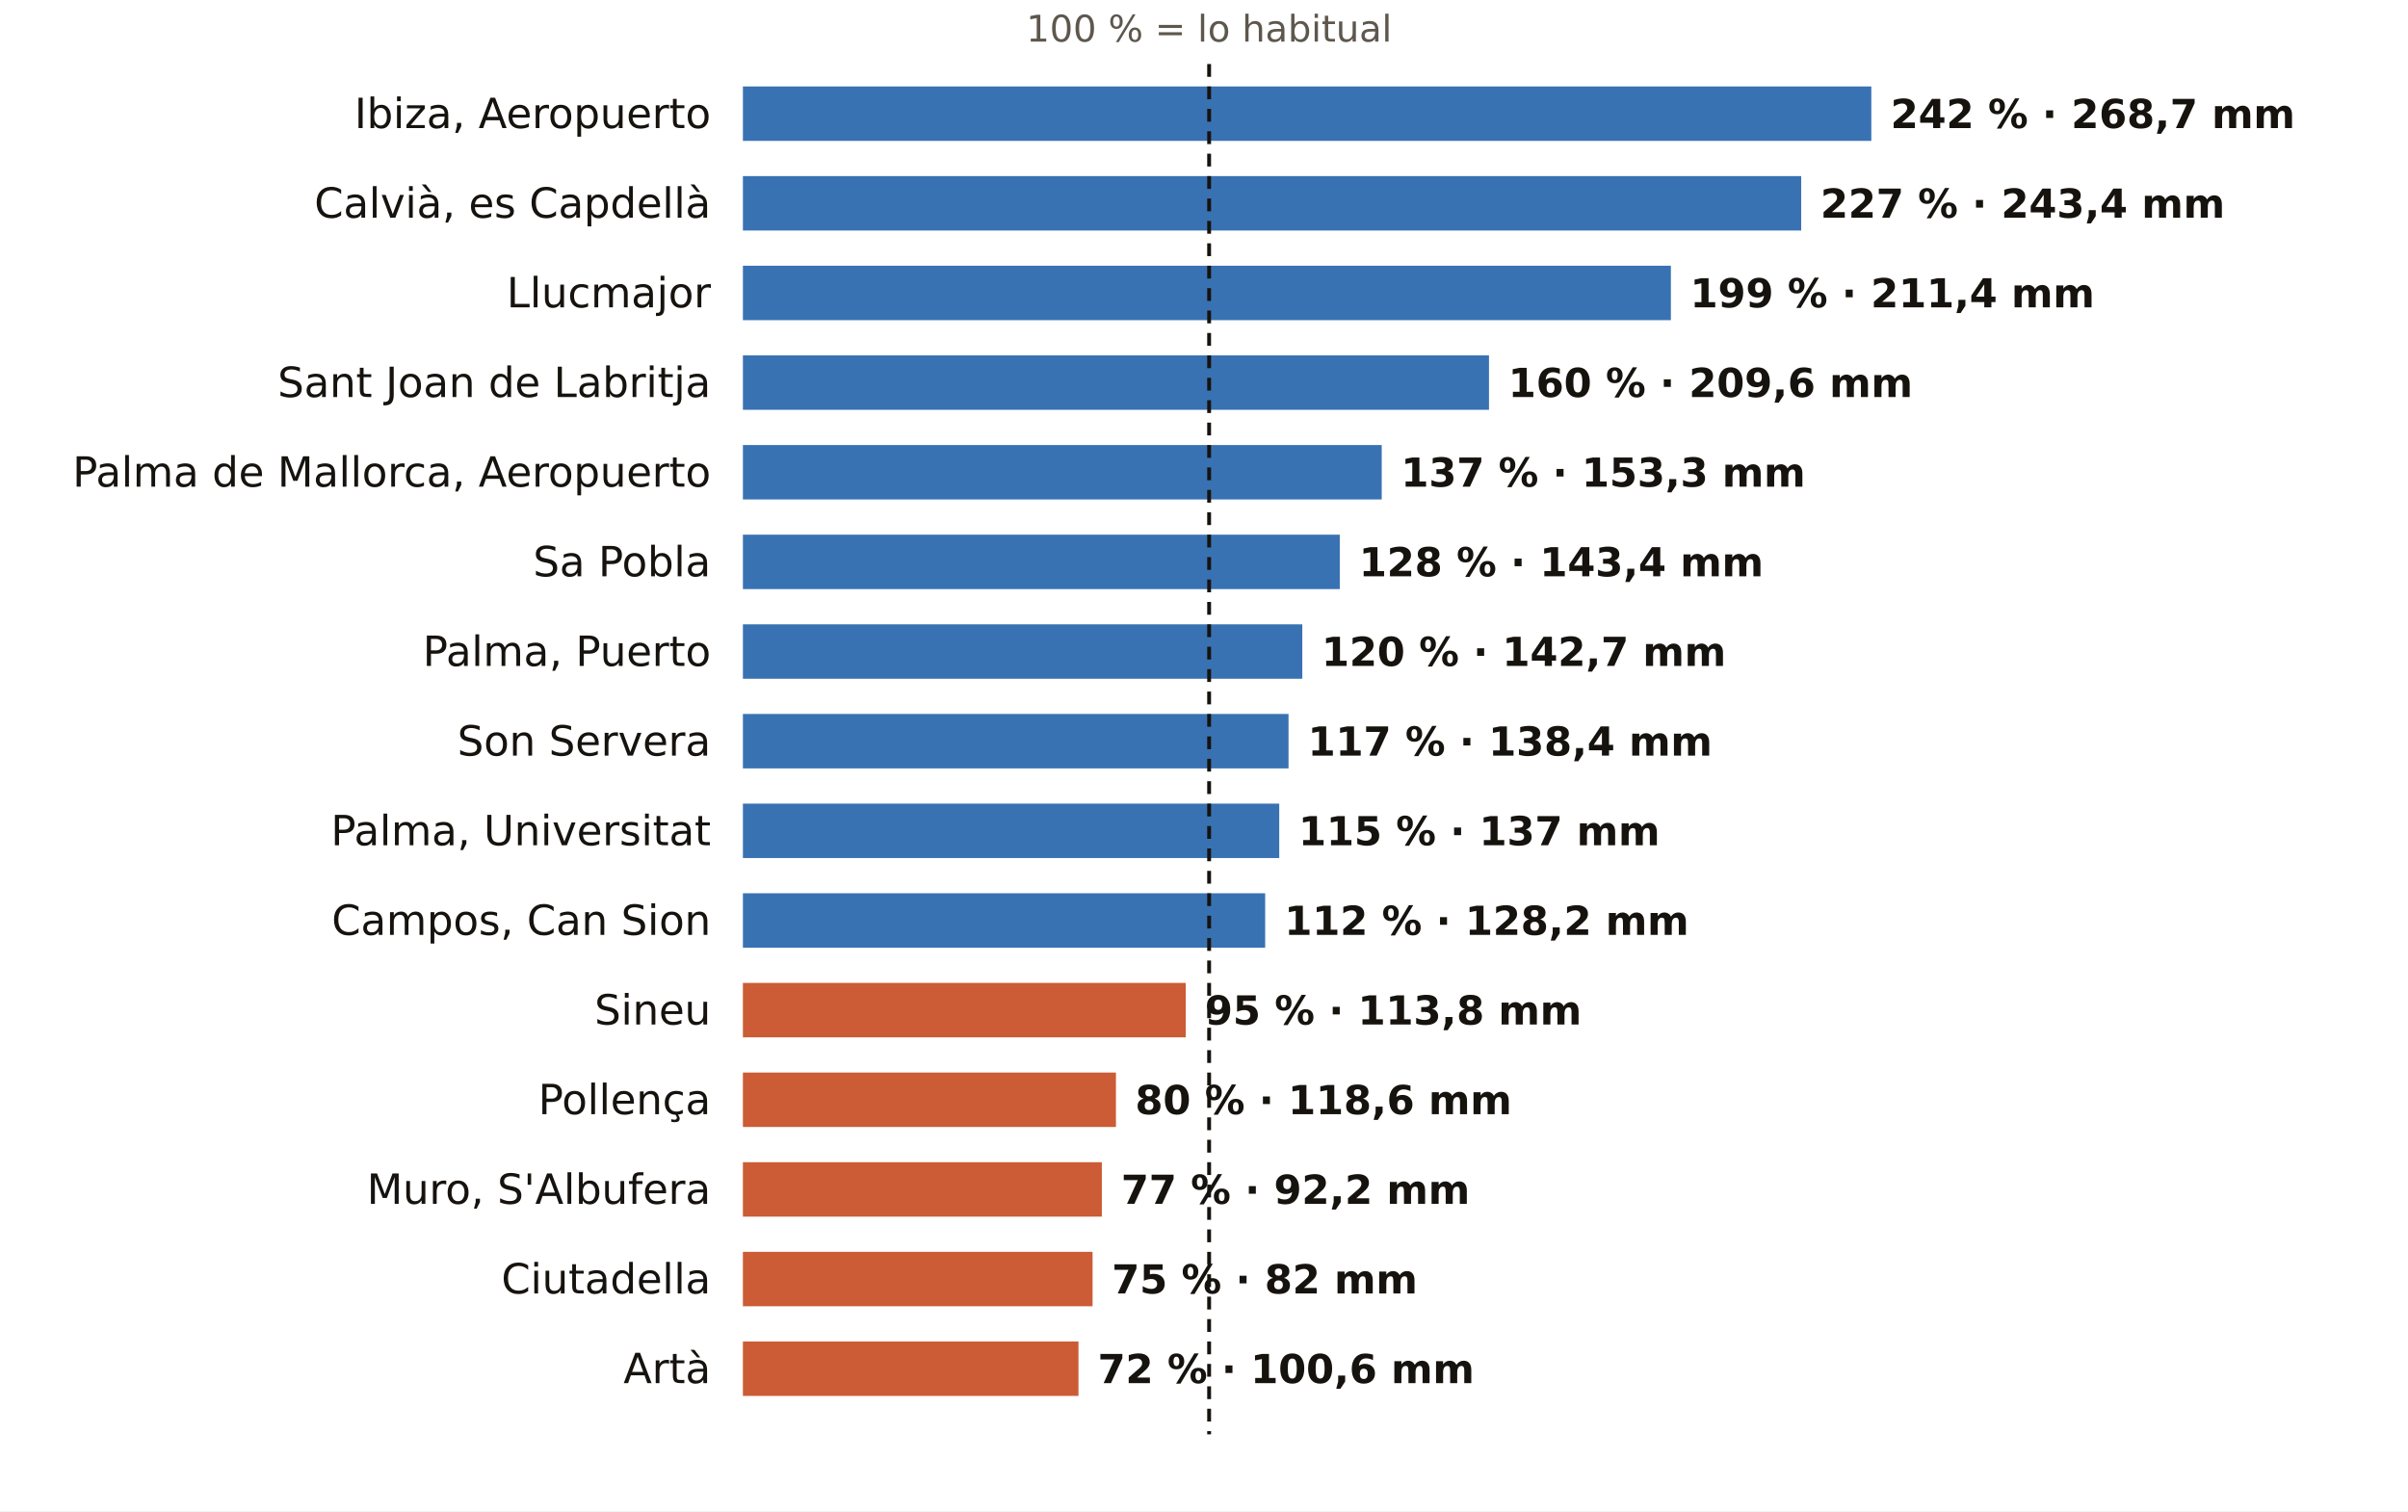
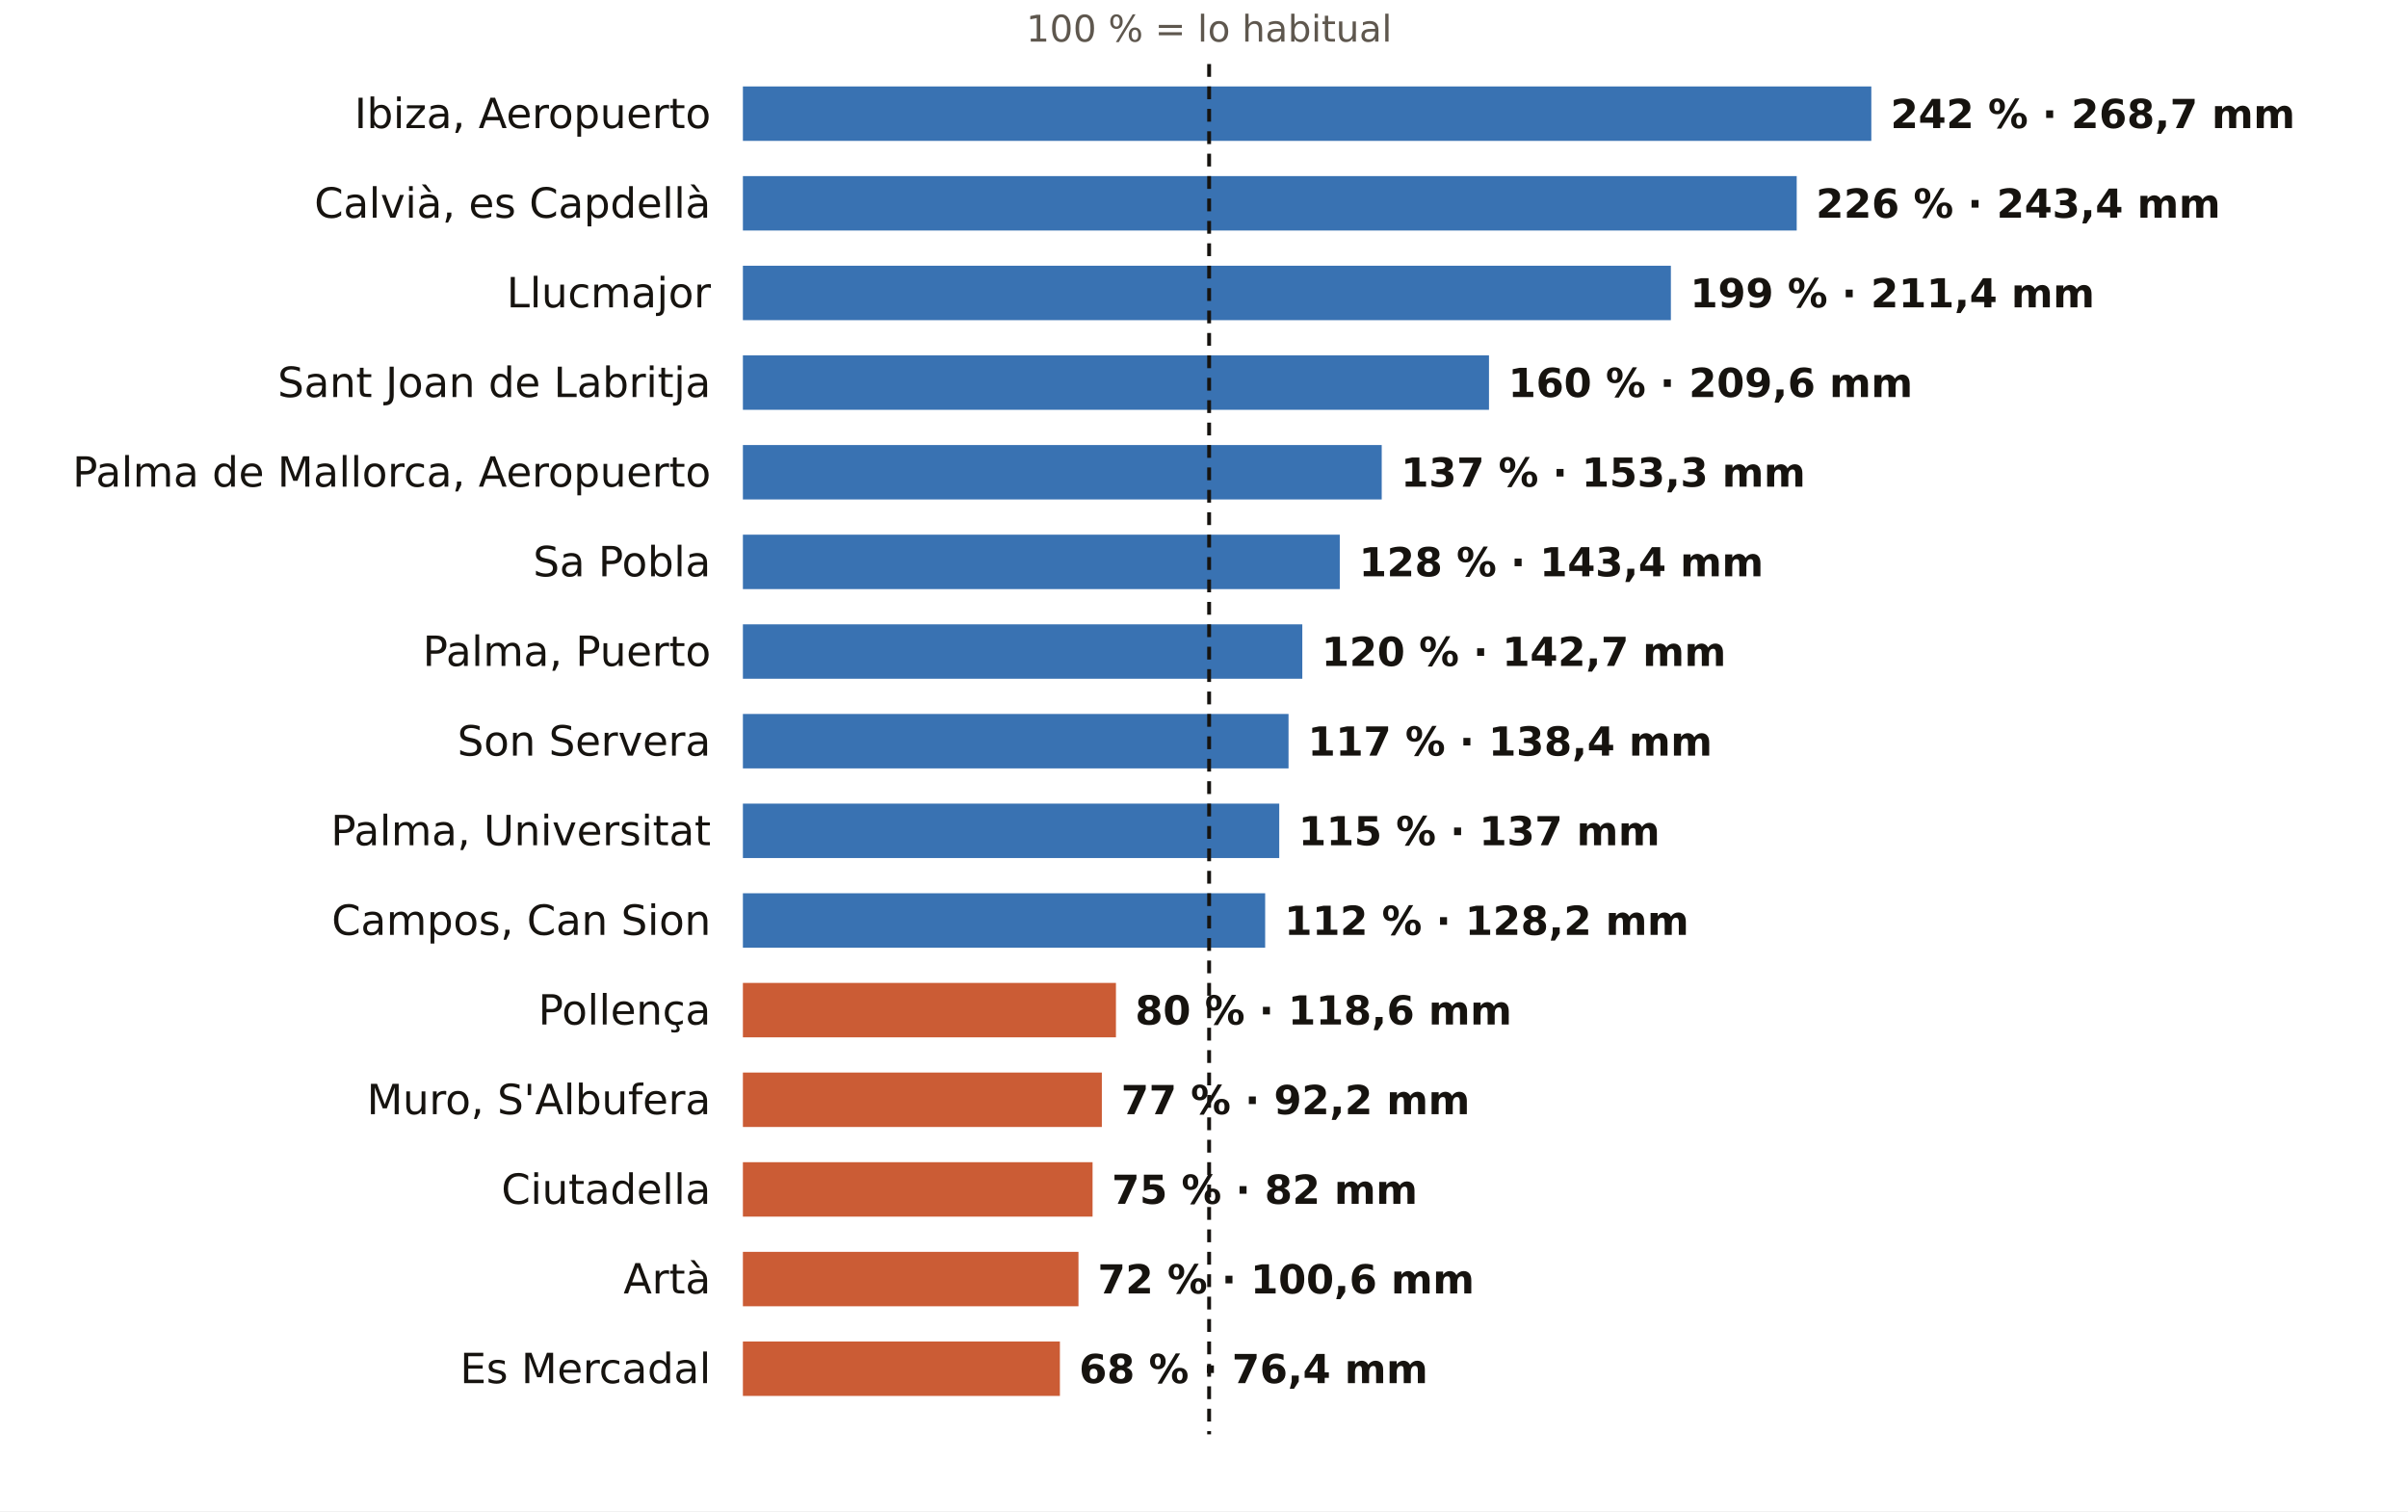
<svg xmlns="http://www.w3.org/2000/svg" viewBox="0 0 752 472" width="752" height="472" role="img" aria-label="El otoño en los pluviómetros de AEMET de Illes Balears: % de lo habitual">
  <rect width="752" height="472" fill="#FFFFFF" />
  <text x="377.6" y="13.0" font-size="11.5" fill="#5E574E" text-anchor="middle" font-weight="400" font-family="Public Sans, DejaVu Sans, Arial, sans-serif">100 % = lo habitual</text>
  <text x="222.0" y="40.0" font-size="13" fill="#16130F" text-anchor="end" font-weight="500" font-family="Public Sans, DejaVu Sans, Arial, sans-serif">Ibiza, Aeropuerto</text>
  <rect x="232" y="27" width="352.4" height="17" fill="#1F5FA8" opacity="0.88" />
  <text x="590.4" y="40.0" font-size="12.5" fill="#16130F" text-anchor="start" font-weight="600" font-family="Public Sans, DejaVu Sans, Arial, sans-serif">242 % · 268,7 mm</text>
  <text x="222.0" y="68.0" font-size="13" fill="#16130F" text-anchor="end" font-weight="500" font-family="Public Sans, DejaVu Sans, Arial, sans-serif">Calvià, es Capdellà</text>
-   <rect x="232" y="55" width="330.5" height="17" fill="#1F5FA8" opacity="0.88" />
-   <text x="568.5" y="68.0" font-size="12.5" fill="#16130F" text-anchor="start" font-weight="600" font-family="Public Sans, DejaVu Sans, Arial, sans-serif">227 % · 243,4 mm</text>
+   <rect x="232" y="55" width="329.1" height="17" fill="#1F5FA8" opacity="0.88" />
+   <text x="567.1" y="68.0" font-size="12.5" fill="#16130F" text-anchor="start" font-weight="600" font-family="Public Sans, DejaVu Sans, Arial, sans-serif">226 % · 243,4 mm</text>
  <text x="222.0" y="96.0" font-size="13" fill="#16130F" text-anchor="end" font-weight="500" font-family="Public Sans, DejaVu Sans, Arial, sans-serif">Llucmajor</text>
  <rect x="232" y="83" width="289.8" height="17" fill="#1F5FA8" opacity="0.88" />
  <text x="527.8" y="96.0" font-size="12.5" fill="#16130F" text-anchor="start" font-weight="600" font-family="Public Sans, DejaVu Sans, Arial, sans-serif">199 % · 211,4 mm</text>
  <text x="222.0" y="124.0" font-size="13" fill="#16130F" text-anchor="end" font-weight="500" font-family="Public Sans, DejaVu Sans, Arial, sans-serif">Sant Joan de Labritja</text>
  <rect x="232" y="111" width="233.0" height="17" fill="#1F5FA8" opacity="0.88" />
  <text x="471.0" y="124.0" font-size="12.5" fill="#16130F" text-anchor="start" font-weight="600" font-family="Public Sans, DejaVu Sans, Arial, sans-serif">160 % · 209,6 mm</text>
  <text x="222.0" y="152.0" font-size="13" fill="#16130F" text-anchor="end" font-weight="500" font-family="Public Sans, DejaVu Sans, Arial, sans-serif">Palma de Mallorca, Aeropuerto</text>
  <rect x="232" y="139" width="199.5" height="17" fill="#1F5FA8" opacity="0.88" />
  <text x="437.5" y="152.0" font-size="12.5" fill="#16130F" text-anchor="start" font-weight="600" font-family="Public Sans, DejaVu Sans, Arial, sans-serif">137 % · 153,3 mm</text>
  <text x="222.0" y="180.0" font-size="13" fill="#16130F" text-anchor="end" font-weight="500" font-family="Public Sans, DejaVu Sans, Arial, sans-serif">Sa Pobla</text>
  <rect x="232" y="167" width="186.4" height="17" fill="#1F5FA8" opacity="0.88" />
  <text x="424.4" y="180.0" font-size="12.5" fill="#16130F" text-anchor="start" font-weight="600" font-family="Public Sans, DejaVu Sans, Arial, sans-serif">128 % · 143,4 mm</text>
  <text x="222.0" y="208.0" font-size="13" fill="#16130F" text-anchor="end" font-weight="500" font-family="Public Sans, DejaVu Sans, Arial, sans-serif">Palma, Puerto</text>
  <rect x="232" y="195" width="174.7" height="17" fill="#1F5FA8" opacity="0.88" />
  <text x="412.7" y="208.0" font-size="12.5" fill="#16130F" text-anchor="start" font-weight="600" font-family="Public Sans, DejaVu Sans, Arial, sans-serif">120 % · 142,7 mm</text>
  <text x="222.0" y="236.0" font-size="13" fill="#16130F" text-anchor="end" font-weight="500" font-family="Public Sans, DejaVu Sans, Arial, sans-serif">Son Servera</text>
  <rect x="232" y="223" width="170.4" height="17" fill="#1F5FA8" opacity="0.88" />
  <text x="408.4" y="236.0" font-size="12.5" fill="#16130F" text-anchor="start" font-weight="600" font-family="Public Sans, DejaVu Sans, Arial, sans-serif">117 % · 138,4 mm</text>
  <text x="222.0" y="264.0" font-size="13" fill="#16130F" text-anchor="end" font-weight="500" font-family="Public Sans, DejaVu Sans, Arial, sans-serif">Palma, Universitat</text>
  <rect x="232" y="251" width="167.5" height="17" fill="#1F5FA8" opacity="0.88" />
  <text x="405.5" y="264.0" font-size="12.5" fill="#16130F" text-anchor="start" font-weight="600" font-family="Public Sans, DejaVu Sans, Arial, sans-serif">115 % · 137 mm</text>
  <text x="222.0" y="292.0" font-size="13" fill="#16130F" text-anchor="end" font-weight="500" font-family="Public Sans, DejaVu Sans, Arial, sans-serif">Campos, Can Sion</text>
  <rect x="232" y="279" width="163.1" height="17" fill="#1F5FA8" opacity="0.88" />
  <text x="401.1" y="292.0" font-size="12.5" fill="#16130F" text-anchor="start" font-weight="600" font-family="Public Sans, DejaVu Sans, Arial, sans-serif">112 % · 128,2 mm</text>
-   <text x="222.0" y="320.0" font-size="13" fill="#16130F" text-anchor="end" font-weight="500" font-family="Public Sans, DejaVu Sans, Arial, sans-serif">Sineu</text>
-   <rect x="232" y="307" width="138.3" height="17" fill="#C4461A" opacity="0.88" />
-   <text x="376.3" y="320.0" font-size="12.5" fill="#16130F" text-anchor="start" font-weight="600" font-family="Public Sans, DejaVu Sans, Arial, sans-serif">95 % · 113,8 mm</text>
-   <text x="222.0" y="348.0" font-size="13" fill="#16130F" text-anchor="end" font-weight="500" font-family="Public Sans, DejaVu Sans, Arial, sans-serif">Pollença</text>
-   <rect x="232" y="335" width="116.5" height="17" fill="#C4461A" opacity="0.88" />
-   <text x="354.5" y="348.0" font-size="12.5" fill="#16130F" text-anchor="start" font-weight="600" font-family="Public Sans, DejaVu Sans, Arial, sans-serif">80 % · 118,6 mm</text>
-   <text x="222.0" y="376.0" font-size="13" fill="#16130F" text-anchor="end" font-weight="500" font-family="Public Sans, DejaVu Sans, Arial, sans-serif">Muro, S'Albufera</text>
-   <rect x="232" y="363" width="112.1" height="17" fill="#C4461A" opacity="0.88" />
-   <text x="350.1" y="376.0" font-size="12.5" fill="#16130F" text-anchor="start" font-weight="600" font-family="Public Sans, DejaVu Sans, Arial, sans-serif">77 % · 92,2 mm</text>
-   <text x="222.0" y="404.0" font-size="13" fill="#16130F" text-anchor="end" font-weight="500" font-family="Public Sans, DejaVu Sans, Arial, sans-serif">Ciutadella</text>
-   <rect x="232" y="391" width="109.2" height="17" fill="#C4461A" opacity="0.88" />
-   <text x="347.2" y="404.0" font-size="12.5" fill="#16130F" text-anchor="start" font-weight="600" font-family="Public Sans, DejaVu Sans, Arial, sans-serif">75 % · 82 mm</text>
-   <text x="222.0" y="432.0" font-size="13" fill="#16130F" text-anchor="end" font-weight="500" font-family="Public Sans, DejaVu Sans, Arial, sans-serif">Artà</text>
-   <rect x="232" y="419" width="104.8" height="17" fill="#C4461A" opacity="0.88" />
-   <text x="342.8" y="432.0" font-size="12.5" fill="#16130F" text-anchor="start" font-weight="600" font-family="Public Sans, DejaVu Sans, Arial, sans-serif">72 % · 100,6 mm</text>
+   <text x="222.0" y="320.0" font-size="13" fill="#16130F" text-anchor="end" font-weight="500" font-family="Public Sans, DejaVu Sans, Arial, sans-serif">Pollença</text>
+   <rect x="232" y="307" width="116.5" height="17" fill="#C4461A" opacity="0.88" />
+   <text x="354.5" y="320.0" font-size="12.5" fill="#16130F" text-anchor="start" font-weight="600" font-family="Public Sans, DejaVu Sans, Arial, sans-serif">80 % · 118,6 mm</text>
+   <text x="222.0" y="348.0" font-size="13" fill="#16130F" text-anchor="end" font-weight="500" font-family="Public Sans, DejaVu Sans, Arial, sans-serif">Muro, S'Albufera</text>
+   <rect x="232" y="335" width="112.1" height="17" fill="#C4461A" opacity="0.88" />
+   <text x="350.1" y="348.0" font-size="12.5" fill="#16130F" text-anchor="start" font-weight="600" font-family="Public Sans, DejaVu Sans, Arial, sans-serif">77 % · 92,2 mm</text>
+   <text x="222.0" y="376.0" font-size="13" fill="#16130F" text-anchor="end" font-weight="500" font-family="Public Sans, DejaVu Sans, Arial, sans-serif">Ciutadella</text>
+   <rect x="232" y="363" width="109.2" height="17" fill="#C4461A" opacity="0.88" />
+   <text x="347.2" y="376.0" font-size="12.5" fill="#16130F" text-anchor="start" font-weight="600" font-family="Public Sans, DejaVu Sans, Arial, sans-serif">75 % · 82 mm</text>
+   <text x="222.0" y="404.0" font-size="13" fill="#16130F" text-anchor="end" font-weight="500" font-family="Public Sans, DejaVu Sans, Arial, sans-serif">Artà</text>
+   <rect x="232" y="391" width="104.8" height="17" fill="#C4461A" opacity="0.88" />
+   <text x="342.8" y="404.0" font-size="12.5" fill="#16130F" text-anchor="start" font-weight="600" font-family="Public Sans, DejaVu Sans, Arial, sans-serif">72 % · 100,6 mm</text>
+   <text x="222.0" y="432.0" font-size="13" fill="#16130F" text-anchor="end" font-weight="500" font-family="Public Sans, DejaVu Sans, Arial, sans-serif">Es Mercadal</text>
+   <rect x="232" y="419" width="99.0" height="17" fill="#C4461A" opacity="0.88" />
+   <text x="337.0" y="432.0" font-size="12.5" fill="#16130F" text-anchor="start" font-weight="600" font-family="Public Sans, DejaVu Sans, Arial, sans-serif">68 % · 76,4 mm</text>
  <line x1="377.6" x2="377.6" y1="20" y2="448" stroke="#16130F" stroke-width="1.2" stroke-dasharray="4 3" />
</svg>
